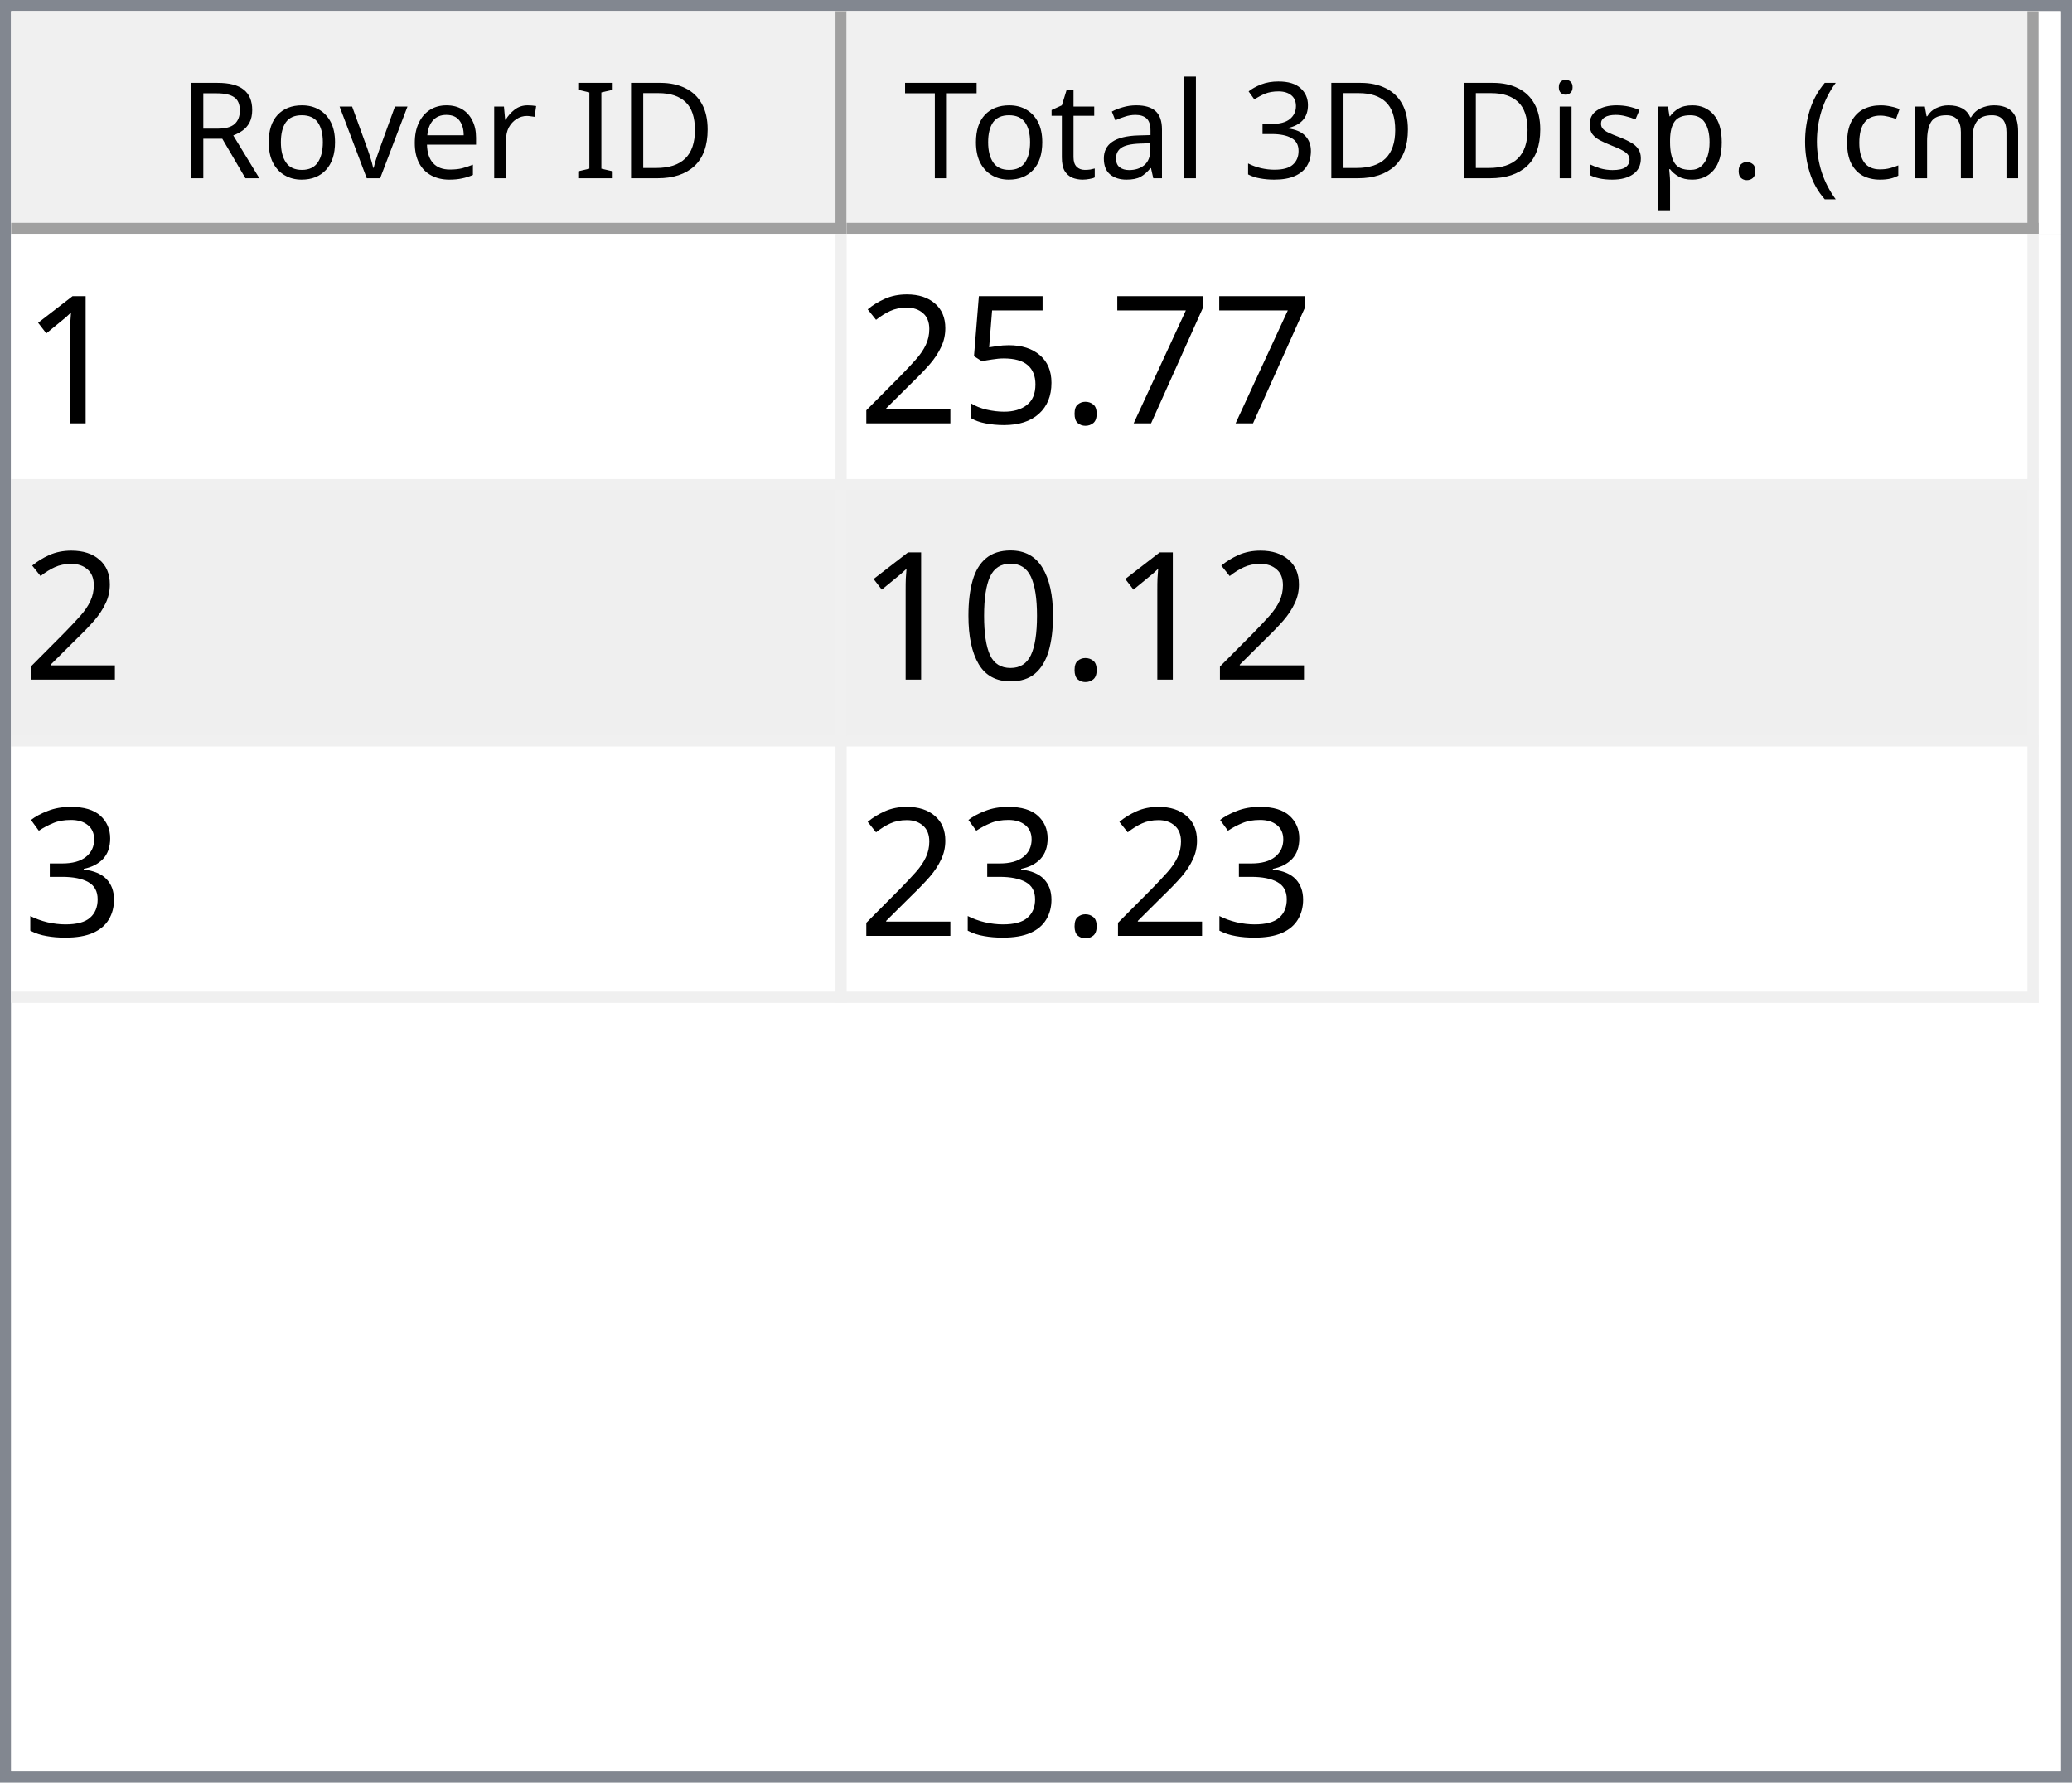
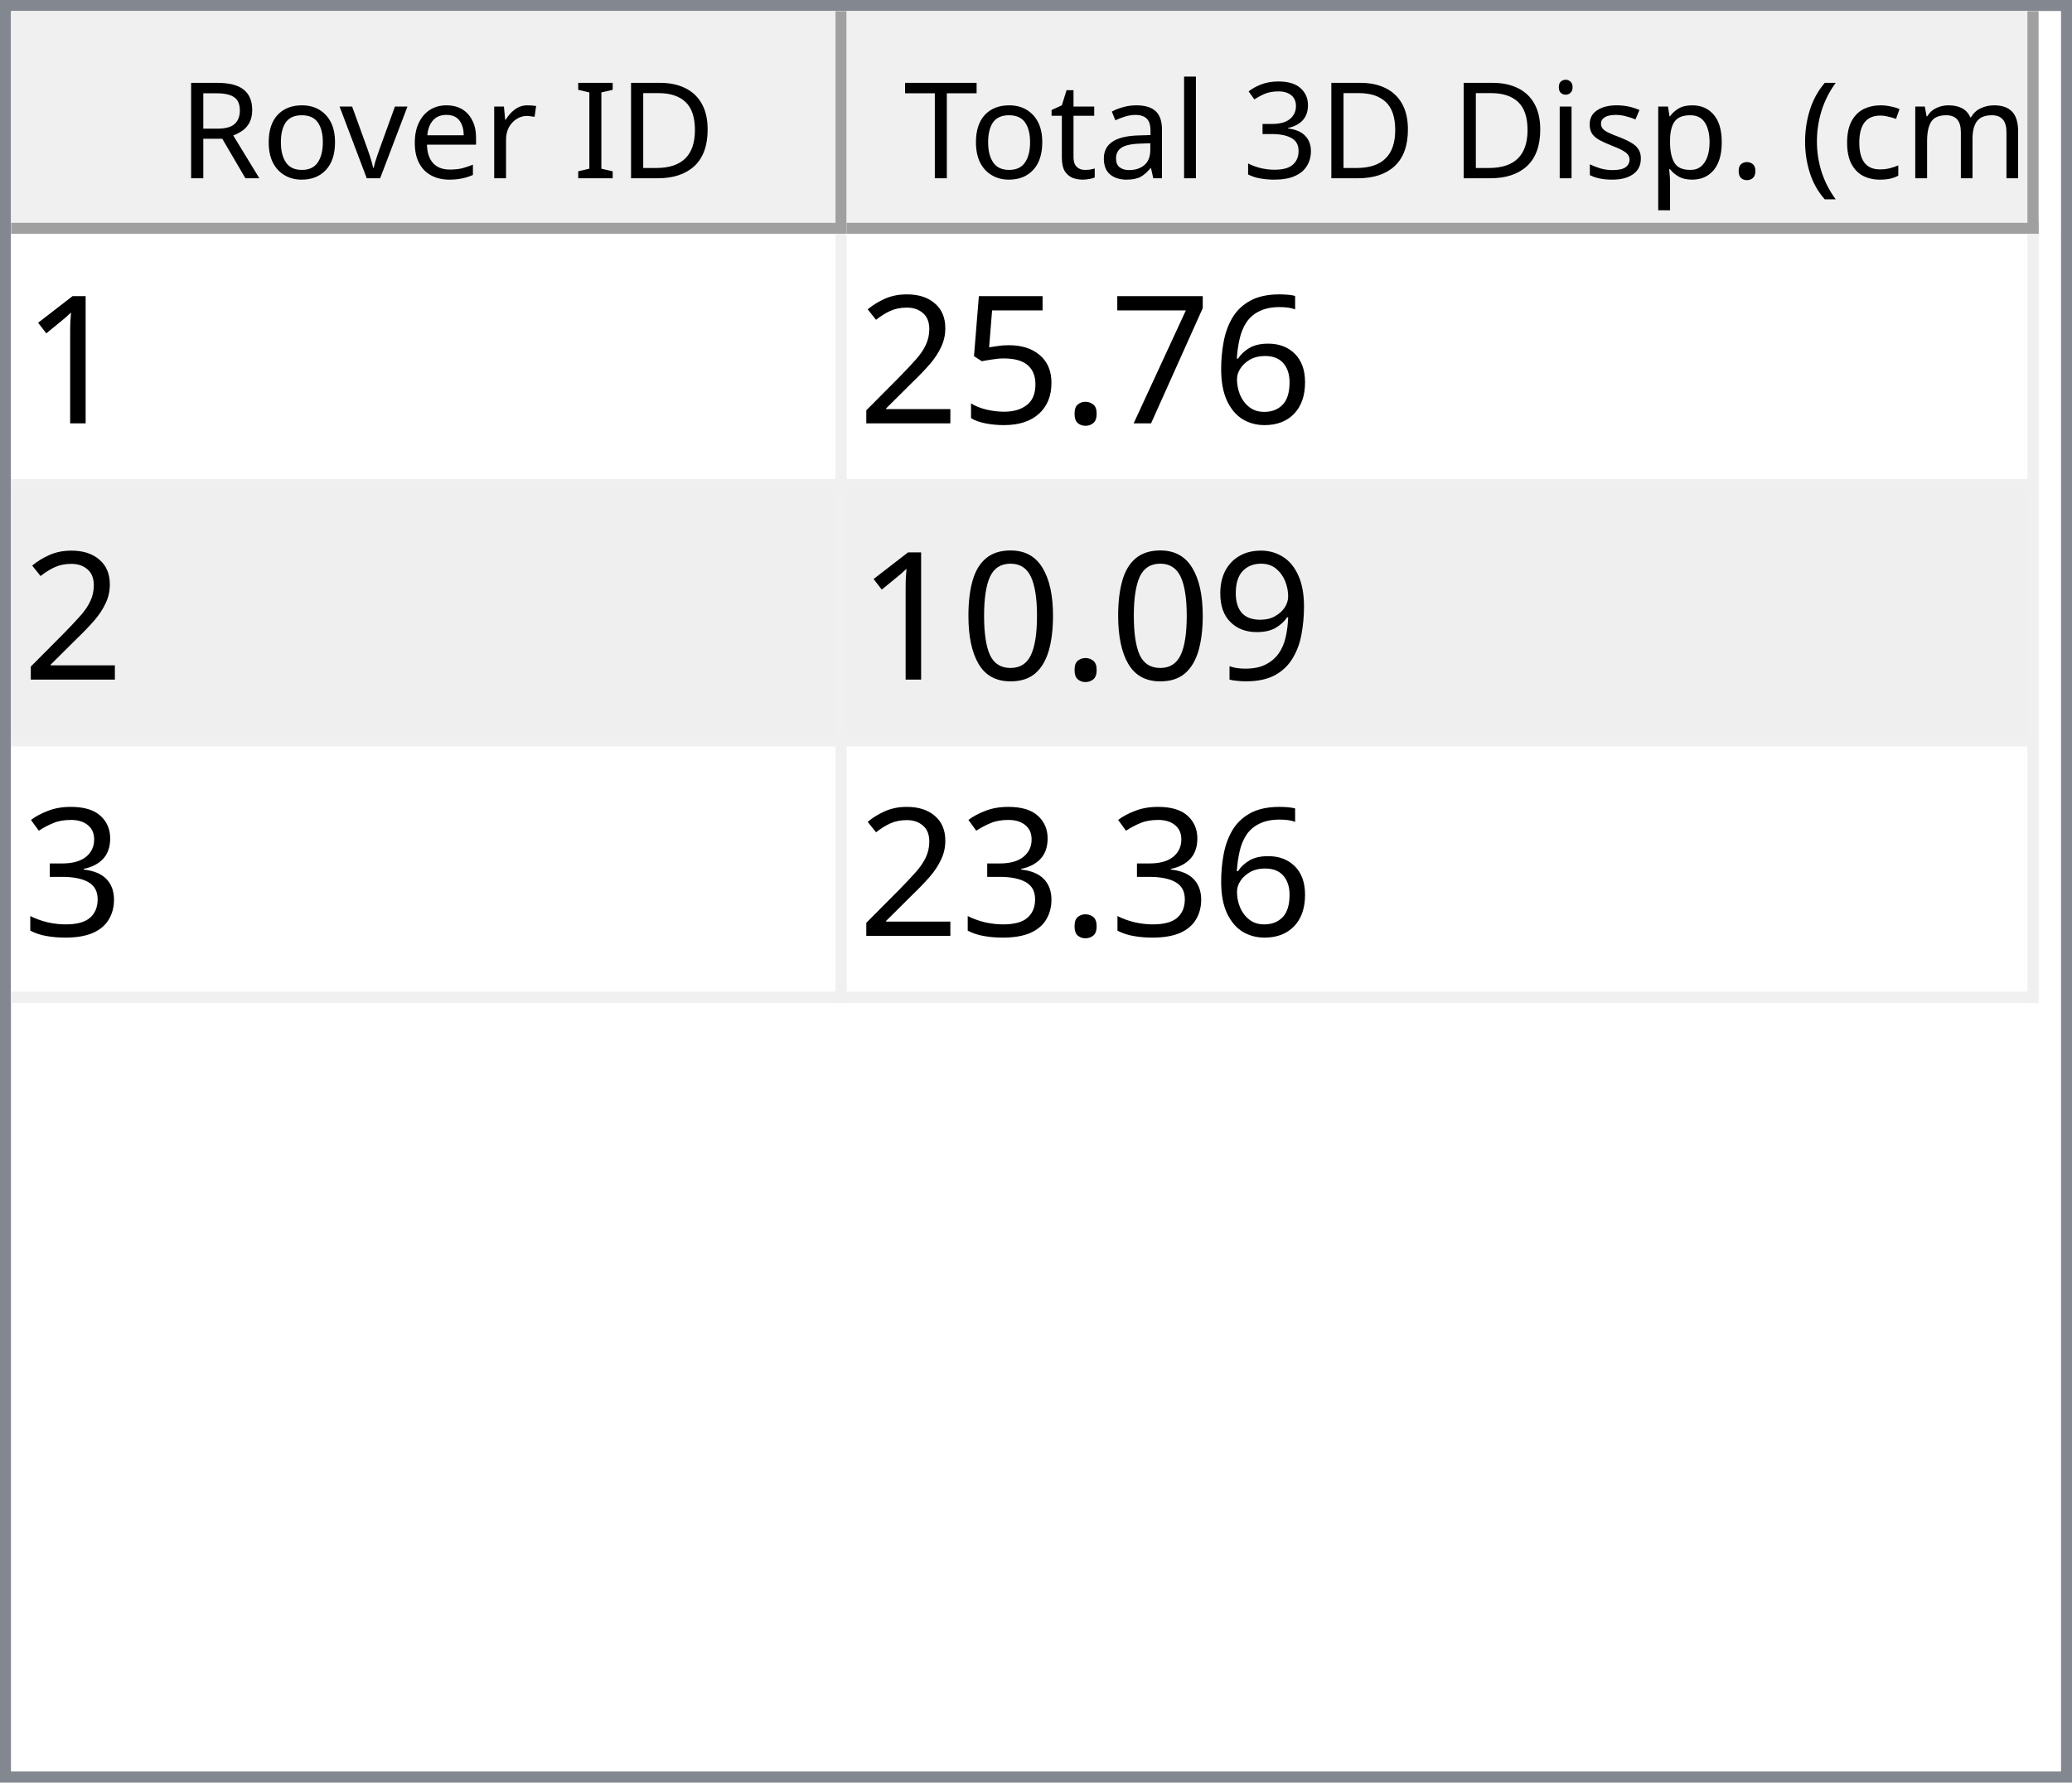
<svg xmlns="http://www.w3.org/2000/svg" style="fill-opacity:1; color-rendering:auto; color-interpolation:auto; text-rendering:auto; stroke:black; stroke-linecap:square; stroke-miterlimit:10; shape-rendering:auto; stroke-opacity:1; fill:black; stroke-dasharray:none; font-weight:normal; stroke-width:1; font-family:'Dialog'; font-style:normal; stroke-linejoin:miter; font-size:12px; stroke-dashoffset:0; image-rendering:auto;" width="186" height="160">
  <defs id="genericDefs" />
  <g>
    <defs id="defs1">
      <clipPath clipPathUnits="userSpaceOnUse" id="clipPath1">
        <path d="M0 0 L186 0 L186 160 L0 160 L0 0 Z" />
      </clipPath>
      <clipPath clipPathUnits="userSpaceOnUse" id="clipPath2">
        <path d="M0 0 L0 160 L186 160 L186 0 Z" />
      </clipPath>
      <clipPath clipPathUnits="userSpaceOnUse" id="clipPath3">
        <path d="M0 0 L0 20 L184 20 L184 0 Z" />
      </clipPath>
      <clipPath clipPathUnits="userSpaceOnUse" id="clipPath4">
        <path d="M0 0 L0 20 L75 20 L75 0 Z" />
      </clipPath>
      <clipPath clipPathUnits="userSpaceOnUse" id="clipPath5">
        <path d="M1 1 L1 19 L74 19 L74 1 Z" />
      </clipPath>
      <clipPath clipPathUnits="userSpaceOnUse" id="clipPath6">
        <path d="M0 0 L0 18 L73 18 L73 0 Z" />
      </clipPath>
      <clipPath clipPathUnits="userSpaceOnUse" id="clipPath7">
        <path d="M-0.5 -0.5 L-0.5 19.5 L74.5 19.5 L74.5 -0.5 Z" />
      </clipPath>
      <clipPath clipPathUnits="userSpaceOnUse" id="clipPath8">
        <path d="M0 0 L0 20 L107 20 L107 0 Z" />
      </clipPath>
      <clipPath clipPathUnits="userSpaceOnUse" id="clipPath9">
        <path d="M1 1 L1 19 L106 19 L106 1 Z" />
      </clipPath>
      <clipPath clipPathUnits="userSpaceOnUse" id="clipPath10">
        <path d="M0 0 L0 18 L105 18 L105 0 Z" />
      </clipPath>
      <clipPath clipPathUnits="userSpaceOnUse" id="clipPath11">
        <path d="M-0.5 -0.5 L-0.5 19.5 L106.5 19.5 L106.5 -0.5 Z" />
      </clipPath>
      <clipPath clipPathUnits="userSpaceOnUse" id="clipPath12">
        <path d="M0 0 L0 138 L184 138 L184 0 Z" />
      </clipPath>
      <clipPath clipPathUnits="userSpaceOnUse" id="clipPath13">
        <path d="M0 0 L0 69 L182 69 L182 0 Z" />
      </clipPath>
      <clipPath clipPathUnits="userSpaceOnUse" id="clipPath14">
        <path d="M-0.5 -0.5 L-0.5 68.5 L181.5 68.5 L181.5 -0.5 Z" />
      </clipPath>
      <clipPath clipPathUnits="userSpaceOnUse" id="clipPath15">
        <path d="M0 0 L0 22 L74 22 L74 0 Z" />
      </clipPath>
      <clipPath clipPathUnits="userSpaceOnUse" id="clipPath16">
        <path d="M0 0 L0 22 L106 22 L106 0 Z" />
      </clipPath>
      <font horiz-adv-x="64.551" id="font1">
        <font-face ascent="107.91" descent="25.098" units-per-em="100" style="font-style:normal; font-family:Segoe UI; font-weight:normal;" />
        <missing-glyph horiz-adv-x="64.551" d="M8.109 0 L8.109 68.266 L56.453 68.266 L56.453 0 L8.109 0 ZM15.328 7.234 L49.219 7.234 L49.219 61.031 L15.328 61.031 L15.328 7.234 Z" />
        <glyph unicode="D" horiz-adv-x="70.117" d="M9.188 0 L9.188 70.016 L28.516 70.016 Q65.531 70.016 65.531 35.891 Q65.531 19.672 55.25 9.836 Q44.969 0 27.734 0 L9.188 0 ZM17.391 62.594 L17.391 7.422 L27.828 7.422 Q41.609 7.422 49.273 14.797 Q56.938 22.172 56.938 35.688 Q56.938 62.594 28.328 62.594 L17.391 62.594 Z" />
        <glyph unicode="I" horiz-adv-x="26.611" d="M17.391 0 L9.188 0 L9.188 70.016 L17.391 70.016 L17.391 0 Z" />
        <glyph unicode=" " horiz-adv-x="27.393" d="" />
        <glyph unicode="r" horiz-adv-x="34.766" d="M34.188 41.891 Q32.078 43.5 28.125 43.5 Q23 43.5 19.555 38.672 Q16.109 33.844 16.109 25.484 L16.109 0 L8.109 0 L8.109 50 L16.109 50 L16.109 39.703 L16.312 39.703 Q18.016 44.969 21.531 47.922 Q25.047 50.875 29.391 50.875 Q32.516 50.875 34.188 50.203 L34.188 41.891 Z" />
        <glyph unicode="e" horiz-adv-x="52.295" d="M48.297 23 L12.984 23 Q13.188 14.656 17.484 10.109 Q21.781 5.562 29.297 5.562 Q37.75 5.562 44.828 11.141 L44.828 3.609 Q38.234 -1.172 27.391 -1.172 Q16.797 -1.172 10.742 5.641 Q4.688 12.453 4.688 24.812 Q4.688 36.469 11.305 43.82 Q17.922 51.172 27.734 51.172 Q37.547 51.172 42.922 44.828 Q48.297 38.484 48.297 27.203 L48.297 23 ZM40.094 29.781 Q40.047 36.719 36.75 40.578 Q33.453 44.438 27.594 44.438 Q21.922 44.438 17.969 40.383 Q14.016 36.328 13.094 29.781 L40.094 29.781 Z" />
        <glyph unicode="v" horiz-adv-x="47.9" d="M47.406 50 L27.484 0 L19.625 0 L0.688 50 L9.469 50 L22.172 13.672 Q23.578 9.672 23.922 6.688 L24.125 6.688 Q24.609 10.453 25.688 13.484 L38.969 50 L47.406 50 Z" />
        <glyph unicode="o" horiz-adv-x="58.594" d="M29 -1.172 Q17.922 -1.172 11.305 5.836 Q4.688 12.844 4.688 24.422 Q4.688 37.016 11.57 44.094 Q18.453 51.172 30.172 51.172 Q41.359 51.172 47.633 44.289 Q53.906 37.406 53.906 25.203 Q53.906 13.234 47.141 6.031 Q40.375 -1.172 29 -1.172 ZM29.594 44.438 Q21.875 44.438 17.383 39.188 Q12.891 33.938 12.891 24.703 Q12.891 15.828 17.43 10.695 Q21.969 5.562 29.594 5.562 Q37.359 5.562 41.531 10.594 Q45.703 15.625 45.703 24.906 Q45.703 34.281 41.531 39.359 Q37.359 44.438 29.594 44.438 Z" />
        <glyph unicode="R" horiz-adv-x="59.814" d="M59.375 0 L49.609 0 L37.891 19.625 Q36.281 22.359 34.766 24.289 Q33.25 26.219 31.664 27.438 Q30.078 28.656 28.25 29.219 Q26.422 29.781 24.125 29.781 L17.391 29.781 L17.391 0 L9.188 0 L9.188 70.016 L30.078 70.016 Q34.672 70.016 38.555 68.867 Q42.438 67.719 45.289 65.375 Q48.141 63.031 49.758 59.547 Q51.375 56.062 51.375 51.375 Q51.375 47.703 50.273 44.656 Q49.172 41.609 47.148 39.211 Q45.125 36.812 42.266 35.133 Q39.406 33.453 35.844 32.516 L35.844 32.328 Q37.594 31.547 38.891 30.547 Q40.188 29.547 41.359 28.18 Q42.531 26.812 43.68 25.078 Q44.828 23.344 46.234 21.047 L59.375 0 ZM17.391 62.594 L17.391 37.203 L28.516 37.203 Q31.594 37.203 34.203 38.133 Q36.812 39.062 38.719 40.797 Q40.625 42.531 41.703 45.047 Q42.781 47.562 42.781 50.688 Q42.781 56.297 39.141 59.445 Q35.5 62.594 28.609 62.594 L17.391 62.594 Z" />
        <glyph unicode=")" horiz-adv-x="30.176" d="M8.297 -15.922 L1.172 -15.922 Q16.406 2.344 16.406 26.812 Q16.406 51.469 1.078 70.016 L8.297 70.016 Q23.531 52.156 23.531 26.703 Q23.531 1.375 8.297 -15.922 Z" />
        <glyph unicode="m" horiz-adv-x="86.133" d="M79.109 0 L71.094 0 L71.094 28.719 Q71.094 37.016 68.531 40.727 Q65.969 44.438 59.906 44.438 Q54.781 44.438 51.195 39.75 Q47.609 35.062 47.609 28.516 L47.609 0 L39.594 0 L39.594 29.688 Q39.594 44.438 28.219 44.438 Q22.953 44.438 19.531 40.016 Q16.109 35.594 16.109 28.516 L16.109 0 L8.109 0 L8.109 50 L16.109 50 L16.109 42.094 L16.312 42.094 Q21.625 51.172 31.844 51.172 Q36.969 51.172 40.773 48.312 Q44.578 45.453 46 40.828 Q51.562 51.172 62.594 51.172 Q79.109 51.172 79.109 30.812 L79.109 0 Z" />
        <glyph unicode="c" horiz-adv-x="46.191" d="M42.188 2.297 Q36.422 -1.172 28.516 -1.172 Q17.828 -1.172 11.258 5.789 Q4.688 12.75 4.688 23.828 Q4.688 36.188 11.766 43.68 Q18.844 51.172 30.672 51.172 Q37.25 51.172 42.281 48.734 L42.281 40.531 Q36.719 44.438 30.375 44.438 Q22.703 44.438 17.797 38.945 Q12.891 33.453 12.891 24.516 Q12.891 15.719 17.508 10.641 Q22.125 5.562 29.891 5.562 Q36.422 5.562 42.188 9.906 L42.188 2.297 Z" />
        <glyph unicode="(" horiz-adv-x="30.176" d="M29.109 -15.922 L21.969 -15.922 Q6.844 1.375 6.844 26.703 Q6.844 52.156 21.969 70.016 L29.203 70.016 Q13.875 51.469 13.875 26.812 Q13.875 2.344 29.109 -15.922 Z" />
        <glyph unicode="." horiz-adv-x="21.68" d="M10.891 -1.078 Q8.641 -1.078 7.055 0.539 Q5.469 2.156 5.469 4.391 Q5.469 6.641 7.055 8.273 Q8.641 9.906 10.891 9.906 Q13.188 9.906 14.797 8.273 Q16.406 6.641 16.406 4.391 Q16.406 2.156 14.797 0.539 Q13.188 -1.078 10.891 -1.078 Z" />
        <glyph unicode="p" horiz-adv-x="58.789" d="M16.312 7.234 L16.109 7.234 L16.109 -23 L8.109 -23 L8.109 50 L16.109 50 L16.109 41.219 L16.312 41.219 Q22.219 51.172 33.594 51.172 Q43.266 51.172 48.688 44.461 Q54.109 37.75 54.109 26.469 Q54.109 13.922 48 6.375 Q41.891 -1.172 31.297 -1.172 Q21.578 -1.172 16.312 7.234 ZM16.109 27.391 L16.109 20.406 Q16.109 14.203 20.141 9.883 Q24.172 5.562 30.375 5.562 Q37.641 5.562 41.773 11.133 Q45.906 16.703 45.906 26.609 Q45.906 34.969 42.047 39.703 Q38.188 44.438 31.594 44.438 Q24.609 44.438 20.359 39.578 Q16.109 34.719 16.109 27.391 Z" />
        <glyph unicode="s" horiz-adv-x="42.432" d="M5.078 1.812 L5.078 10.406 Q11.625 5.562 19.484 5.562 Q30.031 5.562 30.031 12.594 Q30.031 14.594 29.125 15.992 Q28.219 17.391 26.68 18.461 Q25.141 19.531 23.07 20.383 Q21 21.234 18.609 22.172 Q15.281 23.484 12.766 24.828 Q10.25 26.172 8.57 27.859 Q6.891 29.547 6.031 31.695 Q5.172 33.844 5.172 36.719 Q5.172 40.234 6.789 42.945 Q8.406 45.656 11.086 47.484 Q13.766 49.312 17.211 50.242 Q20.656 51.172 24.312 51.172 Q30.812 51.172 35.938 48.922 L35.938 40.828 Q30.422 44.438 23.25 44.438 Q21 44.438 19.195 43.922 Q17.391 43.406 16.094 42.477 Q14.797 41.547 14.086 40.258 Q13.375 38.969 13.375 37.406 Q13.375 35.453 14.086 34.133 Q14.797 32.812 16.164 31.789 Q17.531 30.766 19.484 29.938 Q21.438 29.109 23.922 28.125 Q27.25 26.859 29.883 25.516 Q32.516 24.172 34.375 22.484 Q36.234 20.797 37.234 18.602 Q38.234 16.406 38.234 13.375 Q38.234 9.672 36.602 6.938 Q34.969 4.203 32.234 2.398 Q29.5 0.594 25.93 -0.289 Q22.359 -1.172 18.453 -1.172 Q10.75 -1.172 5.078 1.812 Z" />
        <glyph unicode="i" horiz-adv-x="24.219" d="M12.203 62.703 Q10.062 62.703 8.547 64.164 Q7.031 65.625 7.031 67.875 Q7.031 70.125 8.547 71.609 Q10.062 73.094 12.203 73.094 Q14.406 73.094 15.945 71.609 Q17.484 70.125 17.484 67.875 Q17.484 65.719 15.945 64.211 Q14.406 62.703 12.203 62.703 ZM16.109 0 L8.109 0 L8.109 50 L16.109 50 L16.109 0 Z" />
        <glyph unicode="3" horiz-adv-x="53.906" d="M46.531 19.828 Q46.531 15.094 44.75 11.211 Q42.969 7.328 39.719 4.57 Q36.469 1.812 31.93 0.297 Q27.391 -1.219 21.922 -1.219 Q11.922 -1.219 6 2.594 L6 11.188 Q13.094 5.609 22.219 5.609 Q25.875 5.609 28.828 6.539 Q31.781 7.469 33.906 9.227 Q36.031 10.984 37.18 13.477 Q38.328 15.969 38.328 19.094 Q38.328 32.812 18.797 32.812 L12.984 32.812 L12.984 39.594 L18.5 39.594 Q35.797 39.594 35.797 52.484 Q35.797 64.406 22.609 64.406 Q15.188 64.406 8.688 59.422 L8.688 67.188 Q15.375 71.188 24.609 71.188 Q29 71.188 32.57 69.969 Q36.141 68.75 38.68 66.555 Q41.219 64.359 42.609 61.281 Q44 58.203 44 54.5 Q44 40.672 30.031 36.719 L30.031 36.531 Q33.594 36.141 36.625 34.797 Q39.656 33.453 41.852 31.305 Q44.047 29.156 45.289 26.25 Q46.531 23.344 46.531 19.828 Z" />
        <glyph unicode="l" horiz-adv-x="24.219" d="M16.109 0 L8.109 0 L8.109 74.031 L16.109 74.031 L16.109 0 Z" />
        <glyph unicode="a" horiz-adv-x="50.879" d="M43.891 0 L35.891 0 L35.891 7.812 L35.688 7.812 Q30.469 -1.172 20.312 -1.172 Q12.844 -1.172 8.617 2.781 Q4.391 6.734 4.391 13.281 Q4.391 27.297 20.906 29.594 L35.891 31.688 Q35.891 44.438 25.594 44.438 Q16.547 44.438 9.281 38.281 L9.281 46.484 Q16.656 51.172 26.266 51.172 Q43.891 51.172 43.891 32.516 L43.891 0 ZM35.891 25.297 L23.828 23.641 Q18.266 22.859 15.43 20.875 Q12.594 18.891 12.594 13.875 Q12.594 10.203 15.211 7.883 Q17.828 5.562 22.172 5.562 Q28.125 5.562 32.008 9.742 Q35.891 13.922 35.891 20.312 L35.891 25.297 Z" />
        <glyph unicode="t" horiz-adv-x="33.887" d="M31.297 0.484 Q28.469 -1.078 23.828 -1.078 Q10.688 -1.078 10.688 13.578 L10.688 43.172 L2.094 43.172 L2.094 50 L10.688 50 L10.688 62.203 L18.703 64.797 L18.703 50 L31.297 50 L31.297 43.172 L18.703 43.172 L18.703 14.984 Q18.703 9.969 20.414 7.82 Q22.125 5.672 26.078 5.672 Q29.109 5.672 31.297 7.328 L31.297 0.484 Z" />
        <glyph unicode="T" horiz-adv-x="52.393" d="M50.594 62.594 L30.375 62.594 L30.375 0 L22.172 0 L22.172 62.594 L2 62.594 L2 70.016 L50.594 70.016 L50.594 62.594 Z" />
      </font>
      <font horiz-adv-x="75.0" id="font2">
        <font-face ascent="100.537" descent="21.973" units-per-em="100" style="font-style:normal; font-family:sans-serif; font-weight:normal;" />
        <missing-glyph horiz-adv-x="75.0" d="M12.5 0 L12.5 62.5 L62.5 62.5 L62.5 0 L12.5 0 ZM14.062 1.562 L60.938 1.562 L60.938 60.938 L14.062 60.938 L14.062 1.562 Z" />
        <glyph unicode="1" horiz-adv-x="55.615" d="M37.25 0 L28.469 0 L28.469 56 Q25.297 52.984 20.141 49.953 Q14.984 46.922 10.891 45.406 L10.891 53.906 Q18.266 57.375 23.781 62.305 Q29.297 67.234 31.594 71.875 L37.25 71.875 L37.25 0 Z" />
+         <glyph unicode="6" horiz-adv-x="55.615" d="M49.75 54.047 L41.016 53.375 Q39.844 58.547 37.703 60.891 Q34.125 64.656 28.906 64.656 Q24.703 64.656 21.531 62.312 Q17.391 59.281 14.992 53.469 Q12.594 47.656 12.5 36.922 Q15.672 41.75 20.266 44.094 Q24.859 46.438 29.891 46.438 Q38.672 46.438 44.852 39.969 Q51.031 33.5 51.031 23.25 Q51.031 16.5 48.125 10.719 Q45.219 4.938 40.141 1.859 Q35.062 -1.219 28.609 -1.219 Q17.625 -1.219 10.695 6.859 Q3.766 14.938 3.766 33.5 Q3.766 54.25 11.422 63.672 Q18.109 71.875 29.438 71.875 Q37.891 71.875 43.289 67.141 Q48.688 62.406 49.75 54.047 ZM13.875 23.188 Q13.875 18.656 15.797 14.508 Q17.719 10.359 21.188 8.18 Q24.656 6 28.469 6 Q34.031 6 38.039 10.492 Q42.047 14.984 42.047 22.703 Q42.047 30.125 38.086 34.398 Q34.125 38.672 28.125 38.672 Q22.172 38.672 18.023 34.398 Q13.875 30.125 13.875 23.188 Z" />
        <glyph unicode="7" horiz-adv-x="55.615" d="M4.734 62.203 L4.734 70.656 L51.078 70.656 L51.078 63.812 Q44.234 56.547 37.523 44.484 Q30.812 32.422 27.156 19.672 Q24.516 10.688 23.781 0 L14.75 0 Q14.891 8.453 18.062 20.414 Q21.234 32.375 27.172 43.484 Q33.109 54.594 39.797 62.203 L4.734 62.203 Z" />
        <glyph unicode="." horiz-adv-x="27.783" d="M9.078 0 L9.078 10.016 L19.094 10.016 L19.094 0 L9.078 0 Z" />
        <glyph unicode="5" horiz-adv-x="55.615" d="M4.156 18.75 L13.375 19.531 Q14.406 12.797 18.141 9.398 Q21.875 6 27.156 6 Q33.5 6 37.891 10.789 Q42.281 15.578 42.281 23.484 Q42.281 31 38.062 35.352 Q33.844 39.703 27 39.703 Q22.75 39.703 19.336 37.773 Q15.922 35.844 13.969 32.766 L5.719 33.844 L12.641 70.609 L48.25 70.609 L48.25 62.203 L19.672 62.203 L15.828 42.969 Q22.266 47.469 29.344 47.469 Q38.719 47.469 45.164 40.969 Q51.609 34.469 51.609 24.266 Q51.609 14.547 45.953 7.469 Q39.062 -1.219 27.156 -1.219 Q17.391 -1.219 11.211 4.25 Q5.031 9.719 4.156 18.75 Z" />
        <glyph unicode="2" horiz-adv-x="55.615" d="M50.344 8.453 L50.344 0 L3.031 0 Q2.938 3.172 4.047 6.109 Q5.859 10.938 9.836 15.625 Q13.812 20.312 21.344 26.469 Q33.016 36.031 37.117 41.625 Q41.219 47.219 41.219 52.203 Q41.219 57.422 37.477 61.008 Q33.734 64.594 27.734 64.594 Q21.391 64.594 17.578 60.789 Q13.766 56.984 13.719 50.25 L4.688 51.172 Q5.609 61.281 11.664 66.578 Q17.719 71.875 27.938 71.875 Q38.234 71.875 44.242 66.164 Q50.25 60.453 50.25 52 Q50.25 47.703 48.492 43.555 Q46.734 39.406 42.656 34.812 Q38.578 30.219 29.109 22.219 Q21.188 15.578 18.945 13.211 Q16.703 10.844 15.234 8.453 L50.344 8.453 Z" />
+         <glyph unicode="9" horiz-adv-x="55.615" d="M5.469 16.547 L13.922 17.328 Q14.984 11.375 18.016 8.688 Q21.047 6 25.781 6 Q29.828 6 32.883 7.859 Q35.938 9.719 37.891 12.82 Q39.844 15.922 41.164 21.195 Q42.484 26.469 42.484 31.938 Q42.484 32.516 42.438 33.688 Q39.797 29.5 35.234 26.883 Q30.672 24.266 25.344 24.266 Q16.453 24.266 10.305 30.711 Q4.156 37.156 4.156 47.703 Q4.156 58.594 10.578 65.234 Q17 71.875 26.656 71.875 Q33.641 71.875 39.43 68.117 Q45.219 64.359 48.219 57.398 Q51.219 50.438 51.219 37.25 Q51.219 23.531 48.242 15.406 Q45.266 7.281 39.383 3.031 Q33.5 -1.219 25.594 -1.219 Q17.188 -1.219 11.867 3.445 Q6.547 8.109 5.469 16.547 ZM41.453 48.141 Q41.453 55.719 37.43 60.156 Q33.406 64.594 27.734 64.594 Q21.875 64.594 17.531 59.812 Q13.188 55.031 13.188 47.406 Q13.188 40.578 17.312 36.305 Q21.438 32.031 27.484 32.031 Q33.594 32.031 37.523 36.305 Q41.453 40.578 41.453 48.141 Z" />
        <glyph unicode="0" horiz-adv-x="55.615" d="M4.156 35.297 Q4.156 48 6.766 55.742 Q9.375 63.484 14.523 67.68 Q19.672 71.875 27.484 71.875 Q33.25 71.875 37.594 69.555 Q41.938 67.234 44.773 62.867 Q47.609 58.5 49.219 52.227 Q50.828 45.953 50.828 35.297 Q50.828 22.703 48.242 14.969 Q45.656 7.234 40.508 3.008 Q35.359 -1.219 27.484 -1.219 Q17.141 -1.219 11.234 6.203 Q4.156 15.141 4.156 35.297 ZM13.188 35.297 Q13.188 17.672 17.312 11.836 Q21.438 6 27.484 6 Q33.547 6 37.672 11.859 Q41.797 17.719 41.797 35.297 Q41.797 52.984 37.672 58.789 Q33.547 64.594 27.391 64.594 Q21.344 64.594 17.719 59.469 Q13.188 52.938 13.188 35.297 Z" />
        <glyph unicode="3" horiz-adv-x="55.615" d="M4.203 18.891 L12.984 20.062 Q14.5 12.594 18.141 9.297 Q21.781 6 27 6 Q33.203 6 37.477 10.297 Q41.75 14.594 41.75 20.953 Q41.75 27 37.797 30.93 Q33.844 34.859 27.734 34.859 Q25.25 34.859 21.531 33.891 L22.516 41.609 Q23.391 41.5 23.922 41.5 Q29.547 41.5 34.039 44.43 Q38.531 47.359 38.531 53.469 Q38.531 58.297 35.258 61.477 Q31.984 64.656 26.812 64.656 Q21.688 64.656 18.266 61.43 Q14.844 58.203 13.875 51.766 L5.078 53.328 Q6.688 62.156 12.398 67.016 Q18.109 71.875 26.609 71.875 Q32.469 71.875 37.398 69.359 Q42.328 66.844 44.945 62.5 Q47.562 58.156 47.562 53.266 Q47.562 48.641 45.07 44.828 Q42.578 41.016 37.703 38.766 Q44.047 37.312 47.562 32.695 Q51.078 28.078 51.078 21.141 Q51.078 11.766 44.242 5.25 Q37.406 -1.266 26.953 -1.266 Q17.531 -1.266 11.305 4.352 Q5.078 9.969 4.203 18.891 Z" />
      </font>
    </defs>
    <g style="fill:white; stroke:white;">
      <rect x="0" y="0" width="186" style="clip-path:url(#clipPath1); stroke:none;" height="160" />
    </g>
    <g style="fill:white; text-rendering:optimizeSpeed; color-rendering:optimizeSpeed; image-rendering:optimizeSpeed; shape-rendering:crispEdges; stroke:white; color-interpolation:sRGB;">
      <rect x="0" width="186" height="160" y="0" style="stroke:none;" />
      <path style="stroke:none;" d="M0 160 L186 160 L186 0 L0 0 Z" />
    </g>
    <g style="fill:rgb(240,240,240); font-family:'Segoe UI'; stroke:rgb(240,240,240);">
      <rect x="0" y="0" width="186" style="clip-path:url(#clipPath2); stroke:none;" height="160" />
    </g>
    <g style="fill:rgb(130,135,144); font-family:'Segoe UI'; stroke:rgb(130,135,144);">
      <path d="M0 0 L186 0 L186 160 L0 160 L0 0 ZM1 1 L185 1 L185 159 L1 159 L1 1 Z" style="fill-rule:evenodd; clip-path:url(#clipPath2); stroke:none;" />
    </g>
    <g style="fill:white; font-family:'Segoe UI'; stroke:white;" transform="translate(1,1)">
      <rect x="0" y="0" width="184" style="clip-path:url(#clipPath3); stroke:none;" height="20" />
    </g>
    <g style="fill:rgb(240,240,240); font-family:'Segoe UI'; stroke:rgb(240,240,240);" transform="translate(1,1)">
      <rect x="0" y="0" width="75" style="clip-path:url(#clipPath4); stroke:none;" height="20" />
    </g>
    <g style="font-family:'Segoe UI';" transform="translate(2,2)">
      <text x="14" xml:space="preserve" y="14" style="clip-path:url(#clipPath6); stroke:none;">Rover ID</text>
    </g>
    <g style="fill:rgb(160,160,160); font-family:'Segoe UI'; stroke:rgb(160,160,160); stroke-linejoin:bevel;" transform="translate(1.5,1.5)">
      <line x1="74" x2="74" y1="0" style="fill:none; clip-path:url(#clipPath7);" y2="19" />
    </g>
    <g style="fill:rgb(160,160,160); font-family:'Segoe UI'; stroke:rgb(160,160,160); stroke-linejoin:bevel;" transform="matrix(1,0,0,1,1,1) translate(0.5,0.5)">
      <line x1="0" x2="74" y1="19" style="fill:none; clip-path:url(#clipPath7);" y2="19" />
    </g>
    <g style="fill:rgb(240,240,240); font-family:'Segoe UI'; stroke:rgb(240,240,240);" transform="translate(76,1)">
      <rect x="0" y="0" width="107" style="clip-path:url(#clipPath8); stroke:none;" height="20" />
    </g>
    <g style="font-family:'Segoe UI';" transform="translate(77,2)">
      <text x="1" xml:space="preserve" y="14" style="clip-path:url(#clipPath10); stroke:none;"> Total 3D Disp. (cm)</text>
    </g>
    <g style="fill:rgb(160,160,160); font-family:'Segoe UI'; stroke:rgb(160,160,160); stroke-linejoin:bevel;" transform="translate(76.5,1.5)">
      <line x1="106" x2="106" y1="0" style="fill:none; clip-path:url(#clipPath11);" y2="19" />
    </g>
    <g style="fill:rgb(160,160,160); font-family:'Segoe UI'; stroke:rgb(160,160,160); stroke-linejoin:bevel;" transform="matrix(1,0,0,1,76,1) translate(0.5,0.5)">
      <line x1="0" x2="106" y1="19" style="fill:none; clip-path:url(#clipPath11);" y2="19" />
    </g>
    <g style="fill:white; font-family:'Segoe UI'; stroke:white;" transform="translate(1,21)">
      <rect x="0" y="0" width="184" style="clip-path:url(#clipPath12); stroke:none;" height="138" />
    </g>
    <g style="fill:rgb(240,240,240); font-size:16px; font-family:sans-serif; stroke:rgb(240,240,240);" transform="translate(1,21)">
      <rect x="0" y="0" width="182" style="clip-path:url(#clipPath13); stroke:none;" height="69" />
      <line transform="translate(0.5,0.5)" x1="0" x2="181" y1="22" style="clip-path:url(#clipPath14); fill:none; stroke-linejoin:bevel;" y2="22" />
    </g>
    <g transform="matrix(1,0,0,1,1,21) translate(0.5,0.5)" style="fill:rgb(240,240,240); font-size:16px; font-family:sans-serif; stroke:rgb(240,240,240); stroke-linejoin:bevel;">
      <line x1="0" x2="181" y1="45" style="fill:none; clip-path:url(#clipPath14);" y2="45" />
    </g>
    <g transform="matrix(1,0,0,1,1,21) translate(0.5,0.5)" style="fill:rgb(240,240,240); font-size:16px; font-family:sans-serif; stroke:rgb(240,240,240); stroke-linejoin:bevel;">
      <line x1="0" x2="181" y1="68" style="fill:none; clip-path:url(#clipPath14);" y2="68" />
    </g>
    <g transform="matrix(1,0,0,1,1,21) translate(0.5,0.5)" style="fill:rgb(240,240,240); font-size:16px; font-family:sans-serif; stroke:rgb(240,240,240); stroke-linejoin:bevel;">
      <line x1="74" x2="74" y1="0" style="fill:none; clip-path:url(#clipPath14);" y2="68" />
    </g>
    <g transform="matrix(1,0,0,1,1,21) translate(0.5,0.5)" style="fill:rgb(240,240,240); font-size:16px; font-family:sans-serif; stroke:rgb(240,240,240); stroke-linejoin:bevel;">
      <line x1="181" x2="181" y1="0" style="fill:none; clip-path:url(#clipPath14);" y2="68" />
    </g>
    <g style="fill:white; font-size:16px; font-family:sans-serif; stroke:white;" transform="matrix(1,0,0,1,1,21)">
      <rect x="0" y="0" width="74" style="clip-path:url(#clipPath15); stroke:none;" height="22" />
      <text x="1" y="17" style="fill:black; clip-path:url(#clipPath15); stroke:none;" xml:space="preserve">1</text>
    </g>
    <g style="fill:white; font-size:16px; font-family:sans-serif; stroke:white;" transform="matrix(1,0,0,1,1,21) translate(75,0)">
      <rect x="0" y="0" width="106" style="clip-path:url(#clipPath16); stroke:none;" height="22" />
-       <text x="1" y="17" style="fill:black; clip-path:url(#clipPath16); stroke:none;" xml:space="preserve">25.77</text>
+       <text x="1" y="17" style="fill:black; clip-path:url(#clipPath16); stroke:none;" xml:space="preserve">25.76</text>
    </g>
    <g style="fill:rgb(239,239,239); font-size:16px; font-family:sans-serif; stroke:rgb(239,239,239);" transform="matrix(1,0,0,1,1,21) translate(0,23)">
      <rect x="0" y="0" width="74" style="clip-path:url(#clipPath15); stroke:none;" height="22" />
      <text x="1" y="17" style="fill:black; clip-path:url(#clipPath15); stroke:none;" xml:space="preserve">2</text>
    </g>
    <g style="fill:rgb(239,239,239); font-size:16px; font-family:sans-serif; stroke:rgb(239,239,239);" transform="matrix(1,0,0,1,1,21) translate(75,23)">
      <rect x="0" y="0" width="106" style="clip-path:url(#clipPath16); stroke:none;" height="22" />
-       <text x="1" y="17" style="fill:black; clip-path:url(#clipPath16); stroke:none;" xml:space="preserve">10.12</text>
+       <text x="1" y="17" style="fill:black; clip-path:url(#clipPath16); stroke:none;" xml:space="preserve">10.09</text>
    </g>
    <g style="fill:white; font-size:16px; font-family:sans-serif; stroke:white;" transform="matrix(1,0,0,1,1,21) translate(0,46)">
      <rect x="0" y="0" width="74" style="clip-path:url(#clipPath15); stroke:none;" height="22" />
      <text x="1" y="17" style="fill:black; clip-path:url(#clipPath15); stroke:none;" xml:space="preserve">3</text>
    </g>
    <g style="fill:white; font-size:16px; font-family:sans-serif; stroke:white;" transform="matrix(1,0,0,1,1,21) translate(75,46)">
      <rect x="0" y="0" width="106" style="clip-path:url(#clipPath16); stroke:none;" height="22" />
-       <text x="1" y="17" style="fill:black; clip-path:url(#clipPath16); stroke:none;" xml:space="preserve">23.23</text>
+       <text x="1" y="17" style="fill:black; clip-path:url(#clipPath16); stroke:none;" xml:space="preserve">23.36</text>
    </g>
  </g>
</svg>
